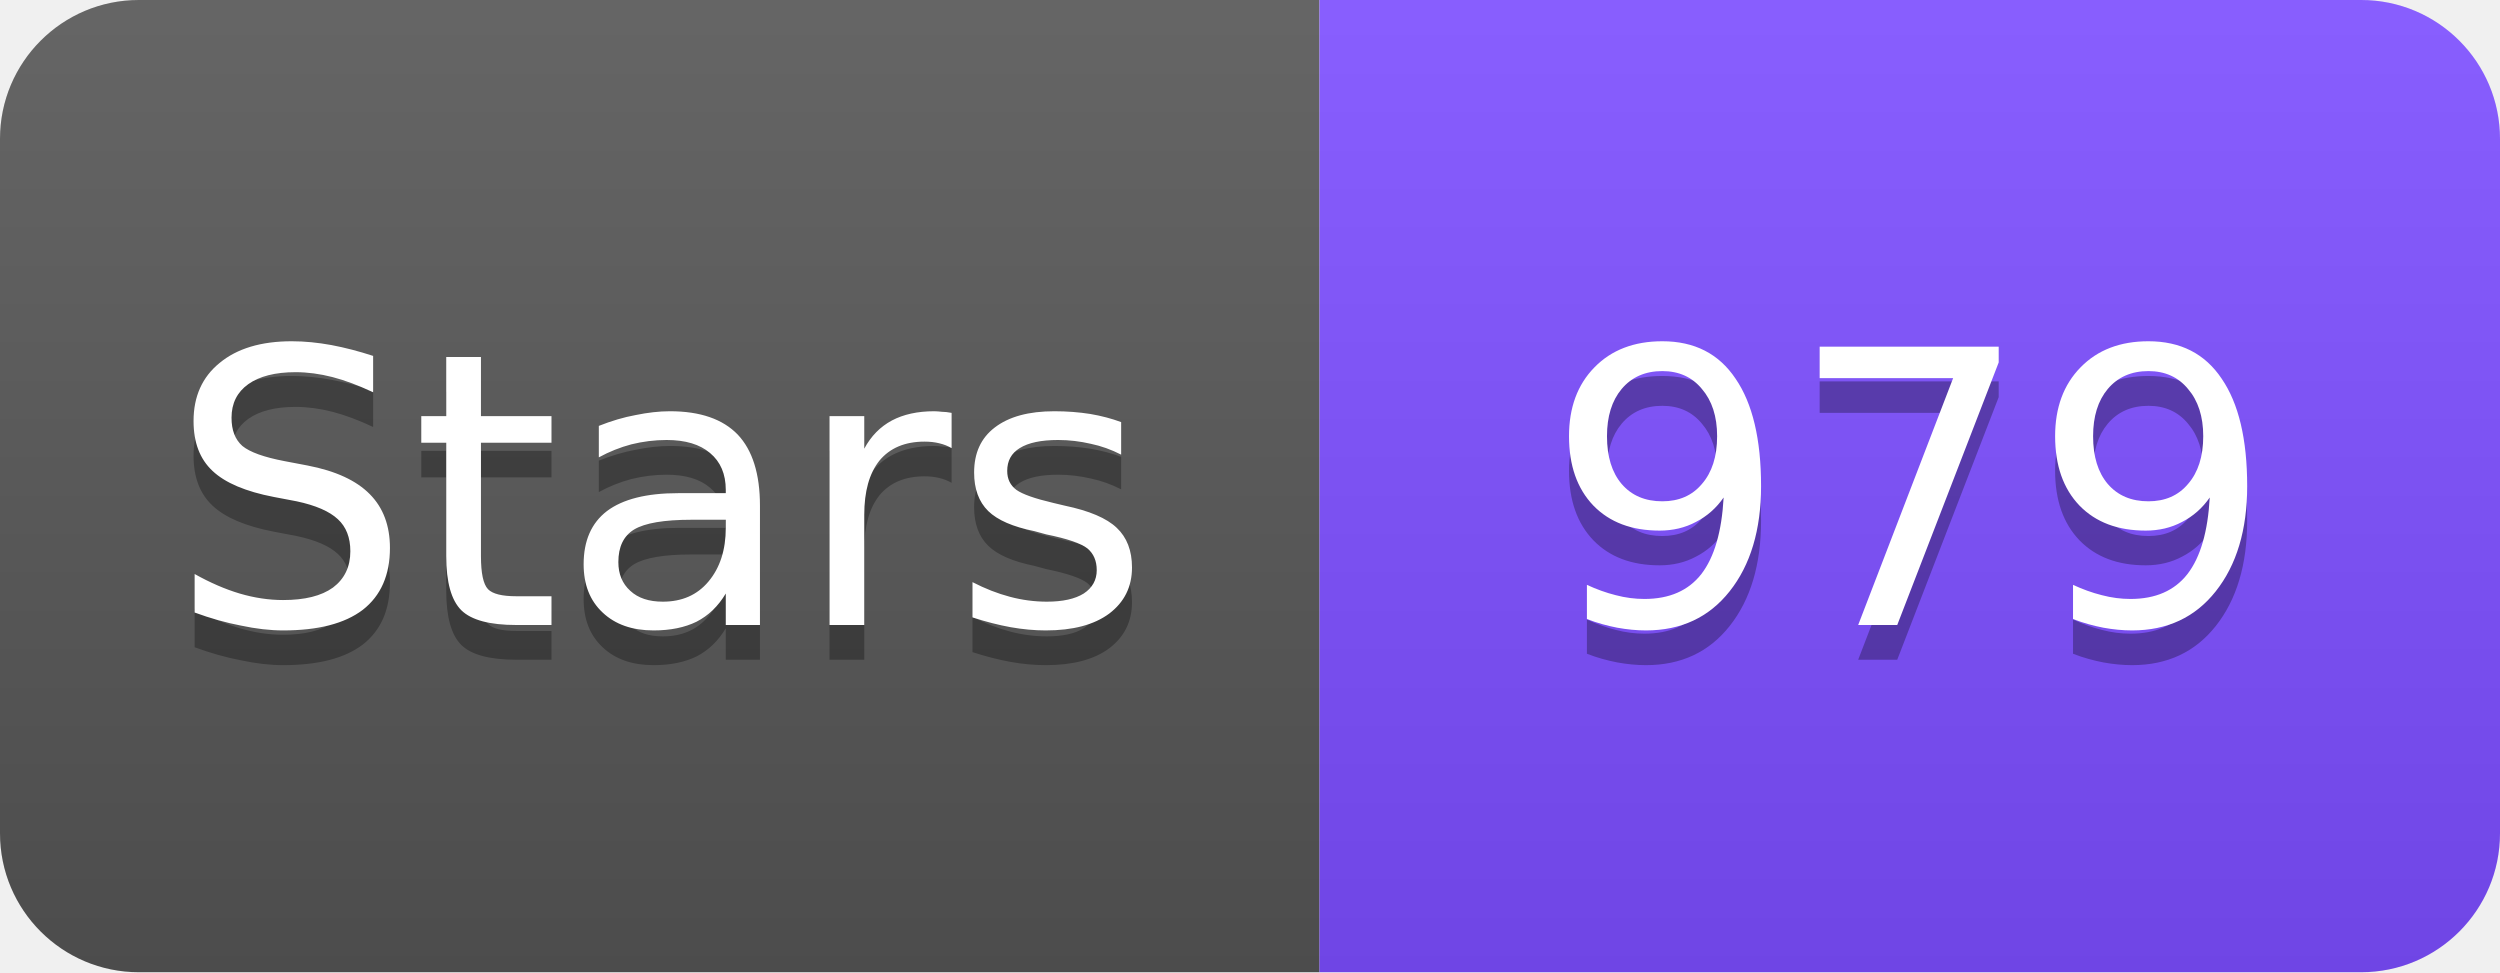
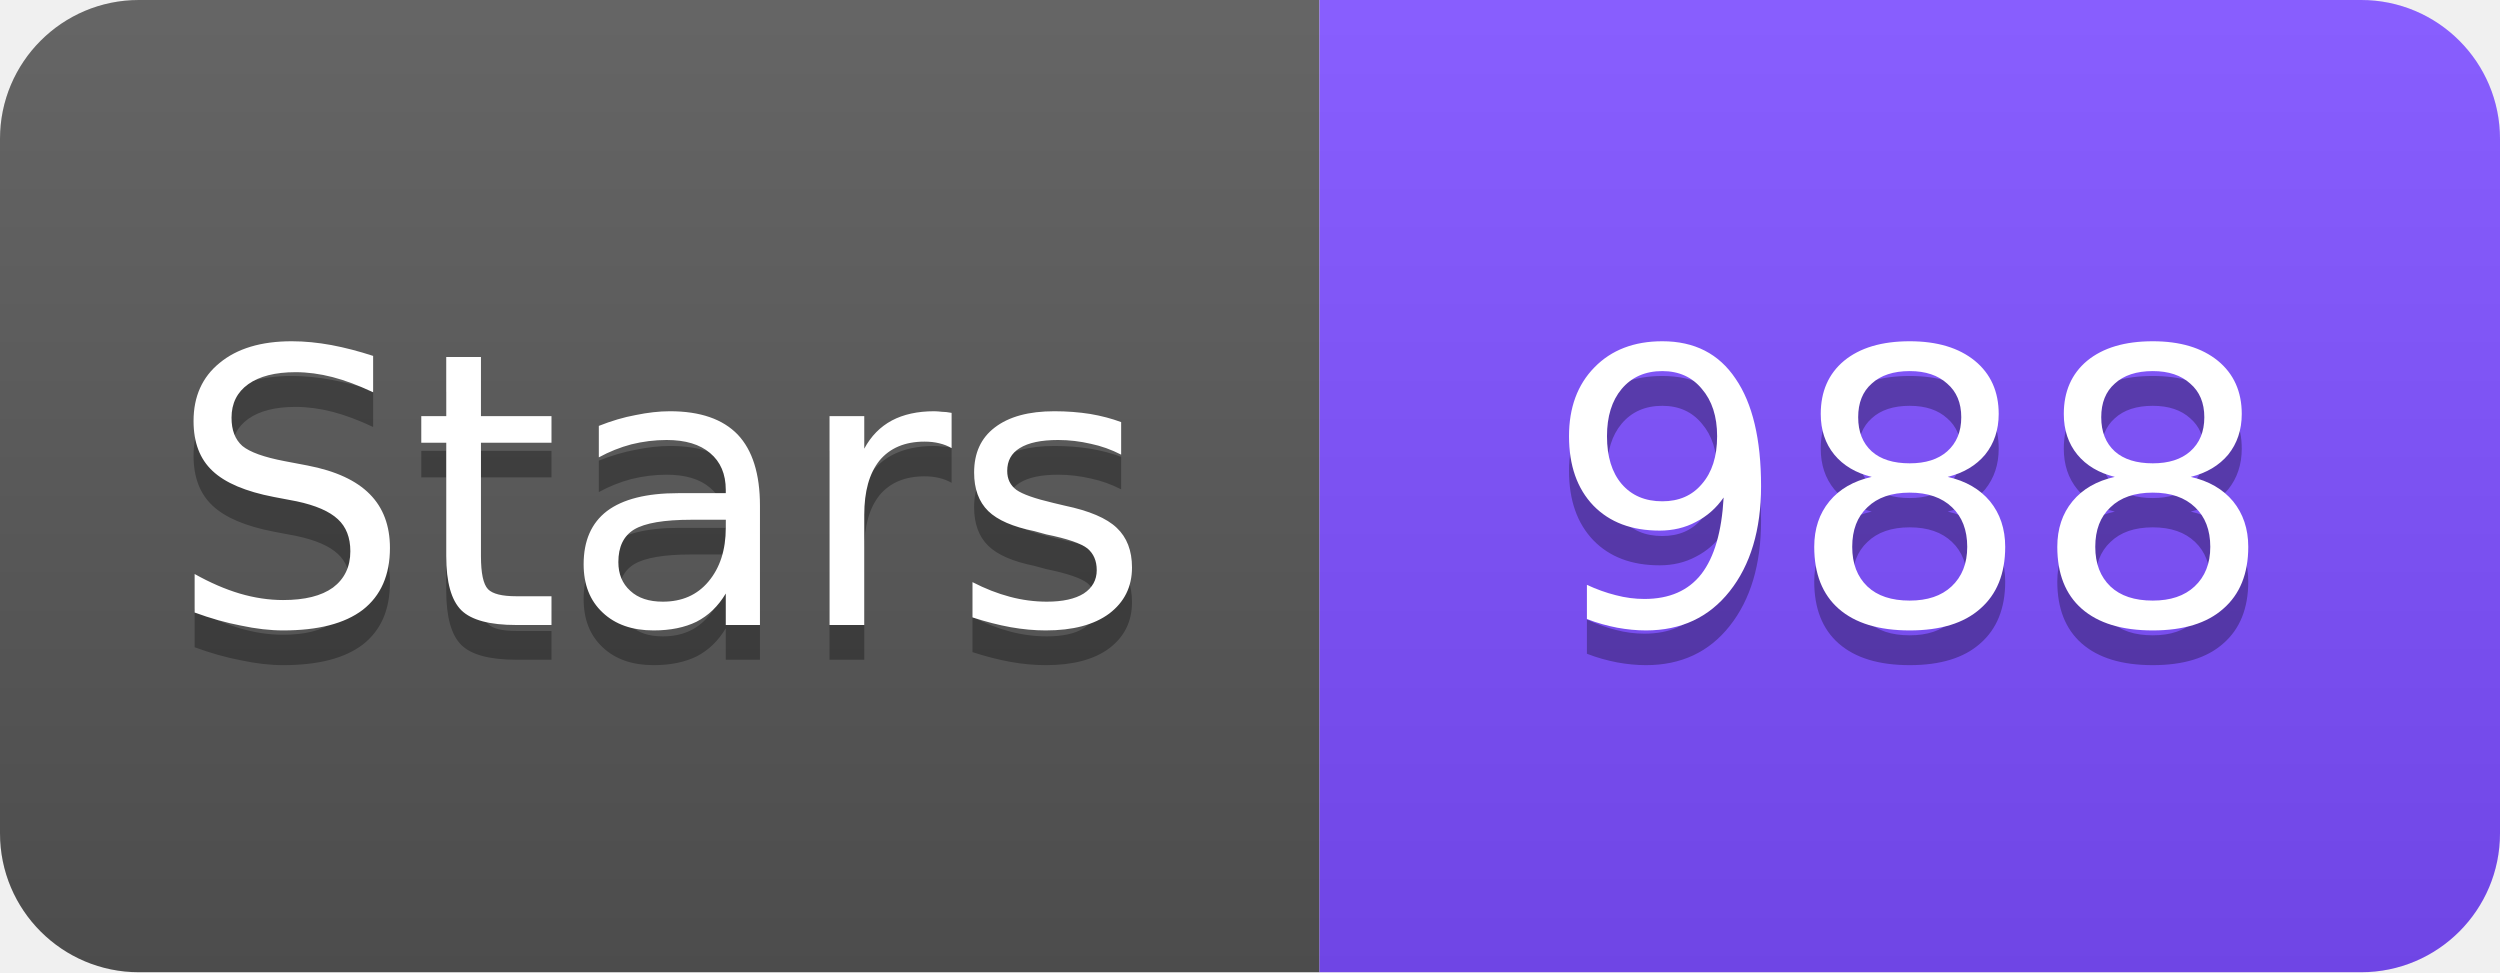
<svg xmlns="http://www.w3.org/2000/svg" width="72" height="28" viewBox="0 0 72 28">
  <linearGradient id="s" x2="0" y2="100%">
    <stop offset="0" stop-color="#fff" stop-opacity=".1" />
    <stop offset="1" stop-opacity=".1" />
  </linearGradient>
  <clipPath id="r">
    <rect width="72" height="28" rx="4" fill="#fff" />
  </clipPath>
  <g clip-path="url(#r)">
    <rect width="38" height="28" fill="#555" />
    <rect x="38" width="34" height="28" fill="#7C4DFF" />
    <rect width="72" height="28" fill="url(#s)" />
  </g>
  <g fill="#fff" text-anchor="middle" font-family="Verdana,Geneva,DejaVu Sans,sans-serif" font-size="11">
    <text x="19" y="19" fill="#010101" fill-opacity=".3">Stars</text>
    <text x="19" y="18">Stars</text>
-     <text x="55" y="19" fill="#010101" fill-opacity=".3">979</text>
-     <text x="55" y="18">979</text>
+     <text x="55" y="19" fill="#010101" fill-opacity=".3">988</text>
+     <text x="55" y="18">988</text>
  </g>
</svg>
